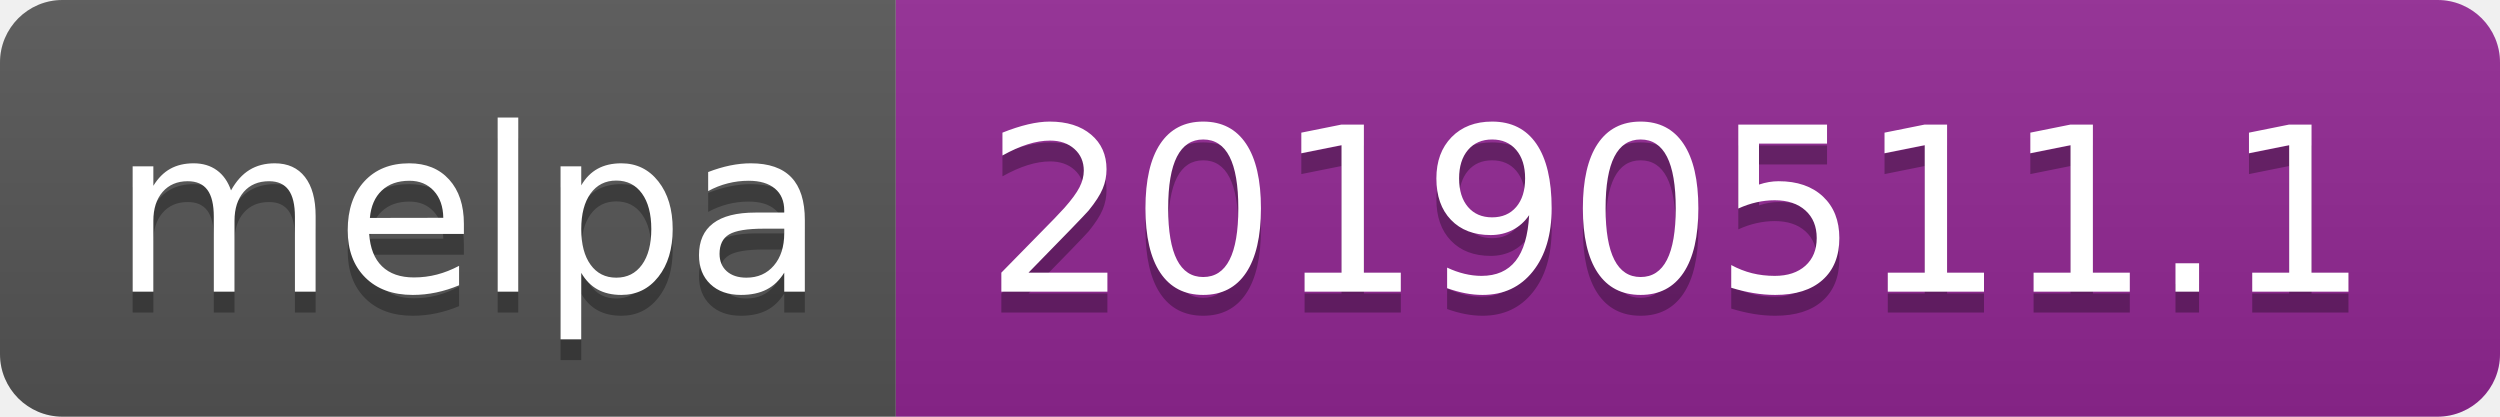
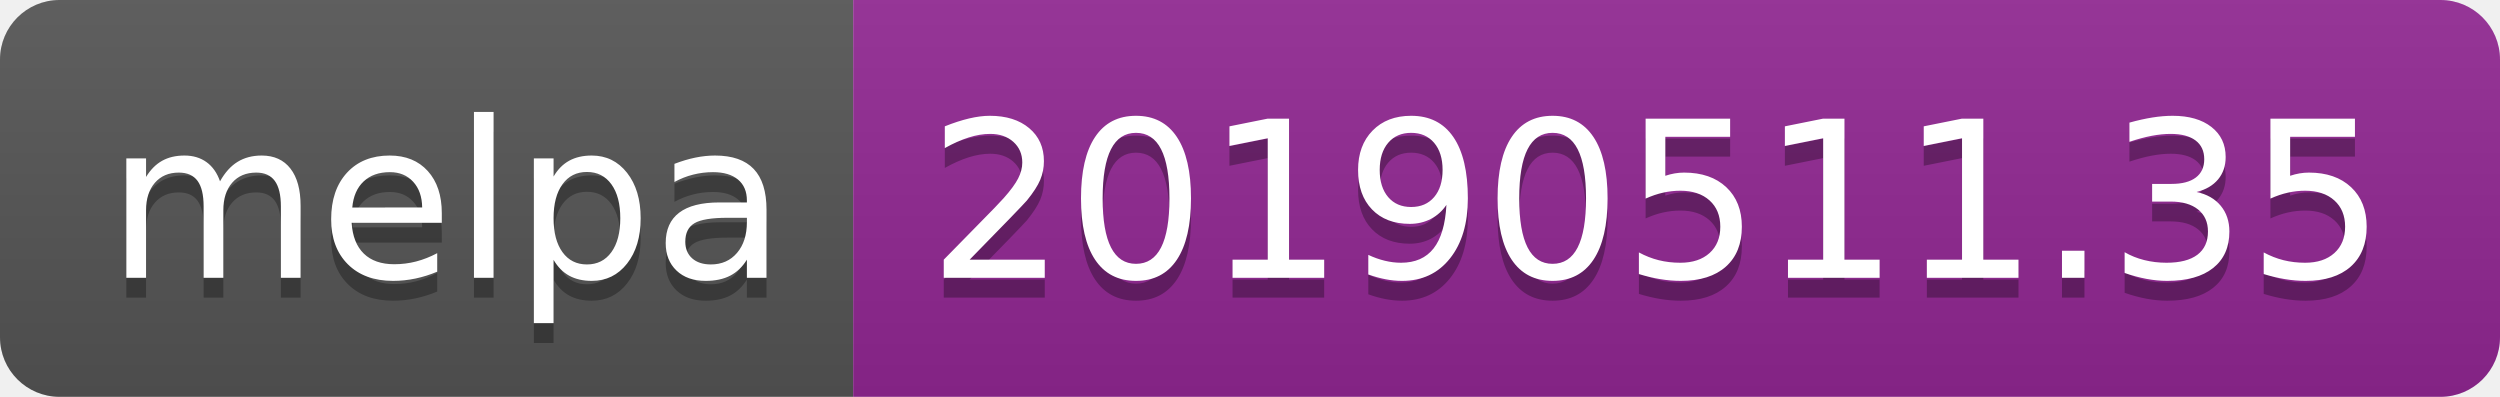
- <svg xmlns="http://www.w3.org/2000/svg" width="120" height="20">
+ <svg xmlns="http://www.w3.org/2000/svg" width="126" height="20">
  <linearGradient id="b" x2="0" y2="100%">
    <stop offset="0" stop-color="#bbb" stop-opacity=".1" />
    <stop offset="1" stop-opacity=".1" />
  </linearGradient>
  <clipPath id="a">
-     <rect width="120" height="20" rx="3" fill="#fff" />
+     <rect width="126" height="20" rx="3" fill="#fff" />
  </clipPath>
  <g clip-path="url(#a)">
    <path fill="#555" d="M0 0h43v20H0z" />
-     <path fill="#922793" d="M43 0h77v20H43z" />
-     <path fill="url(#b)" d="M0 0h120v20H0z" />
+     <path fill="#922793" d="M43 0h83v20H43z" />
+     <path fill="url(#b)" d="M0 0h126v20H0z" />
  </g>
  <g fill="#fff" text-anchor="middle" font-family="DejaVu Sans,Verdana,Geneva,sans-serif" font-size="110">
    <text x="225" y="150" fill="#010101" fill-opacity=".3" transform="scale(.1)" textLength="330">melpa</text>
    <text x="225" y="140" transform="scale(.1)" textLength="330">melpa</text>
-     <text x="805" y="150" fill="#010101" fill-opacity=".3" transform="scale(.1)" textLength="670">20190511.1</text>
-     <text x="805" y="140" transform="scale(.1)" textLength="670">20190511.1</text>
+     <text x="835" y="150" fill="#010101" fill-opacity=".3" transform="scale(.1)" textLength="730">20190511.35</text>
+     <text x="835" y="140" transform="scale(.1)" textLength="730">20190511.35</text>
  </g>
</svg>
